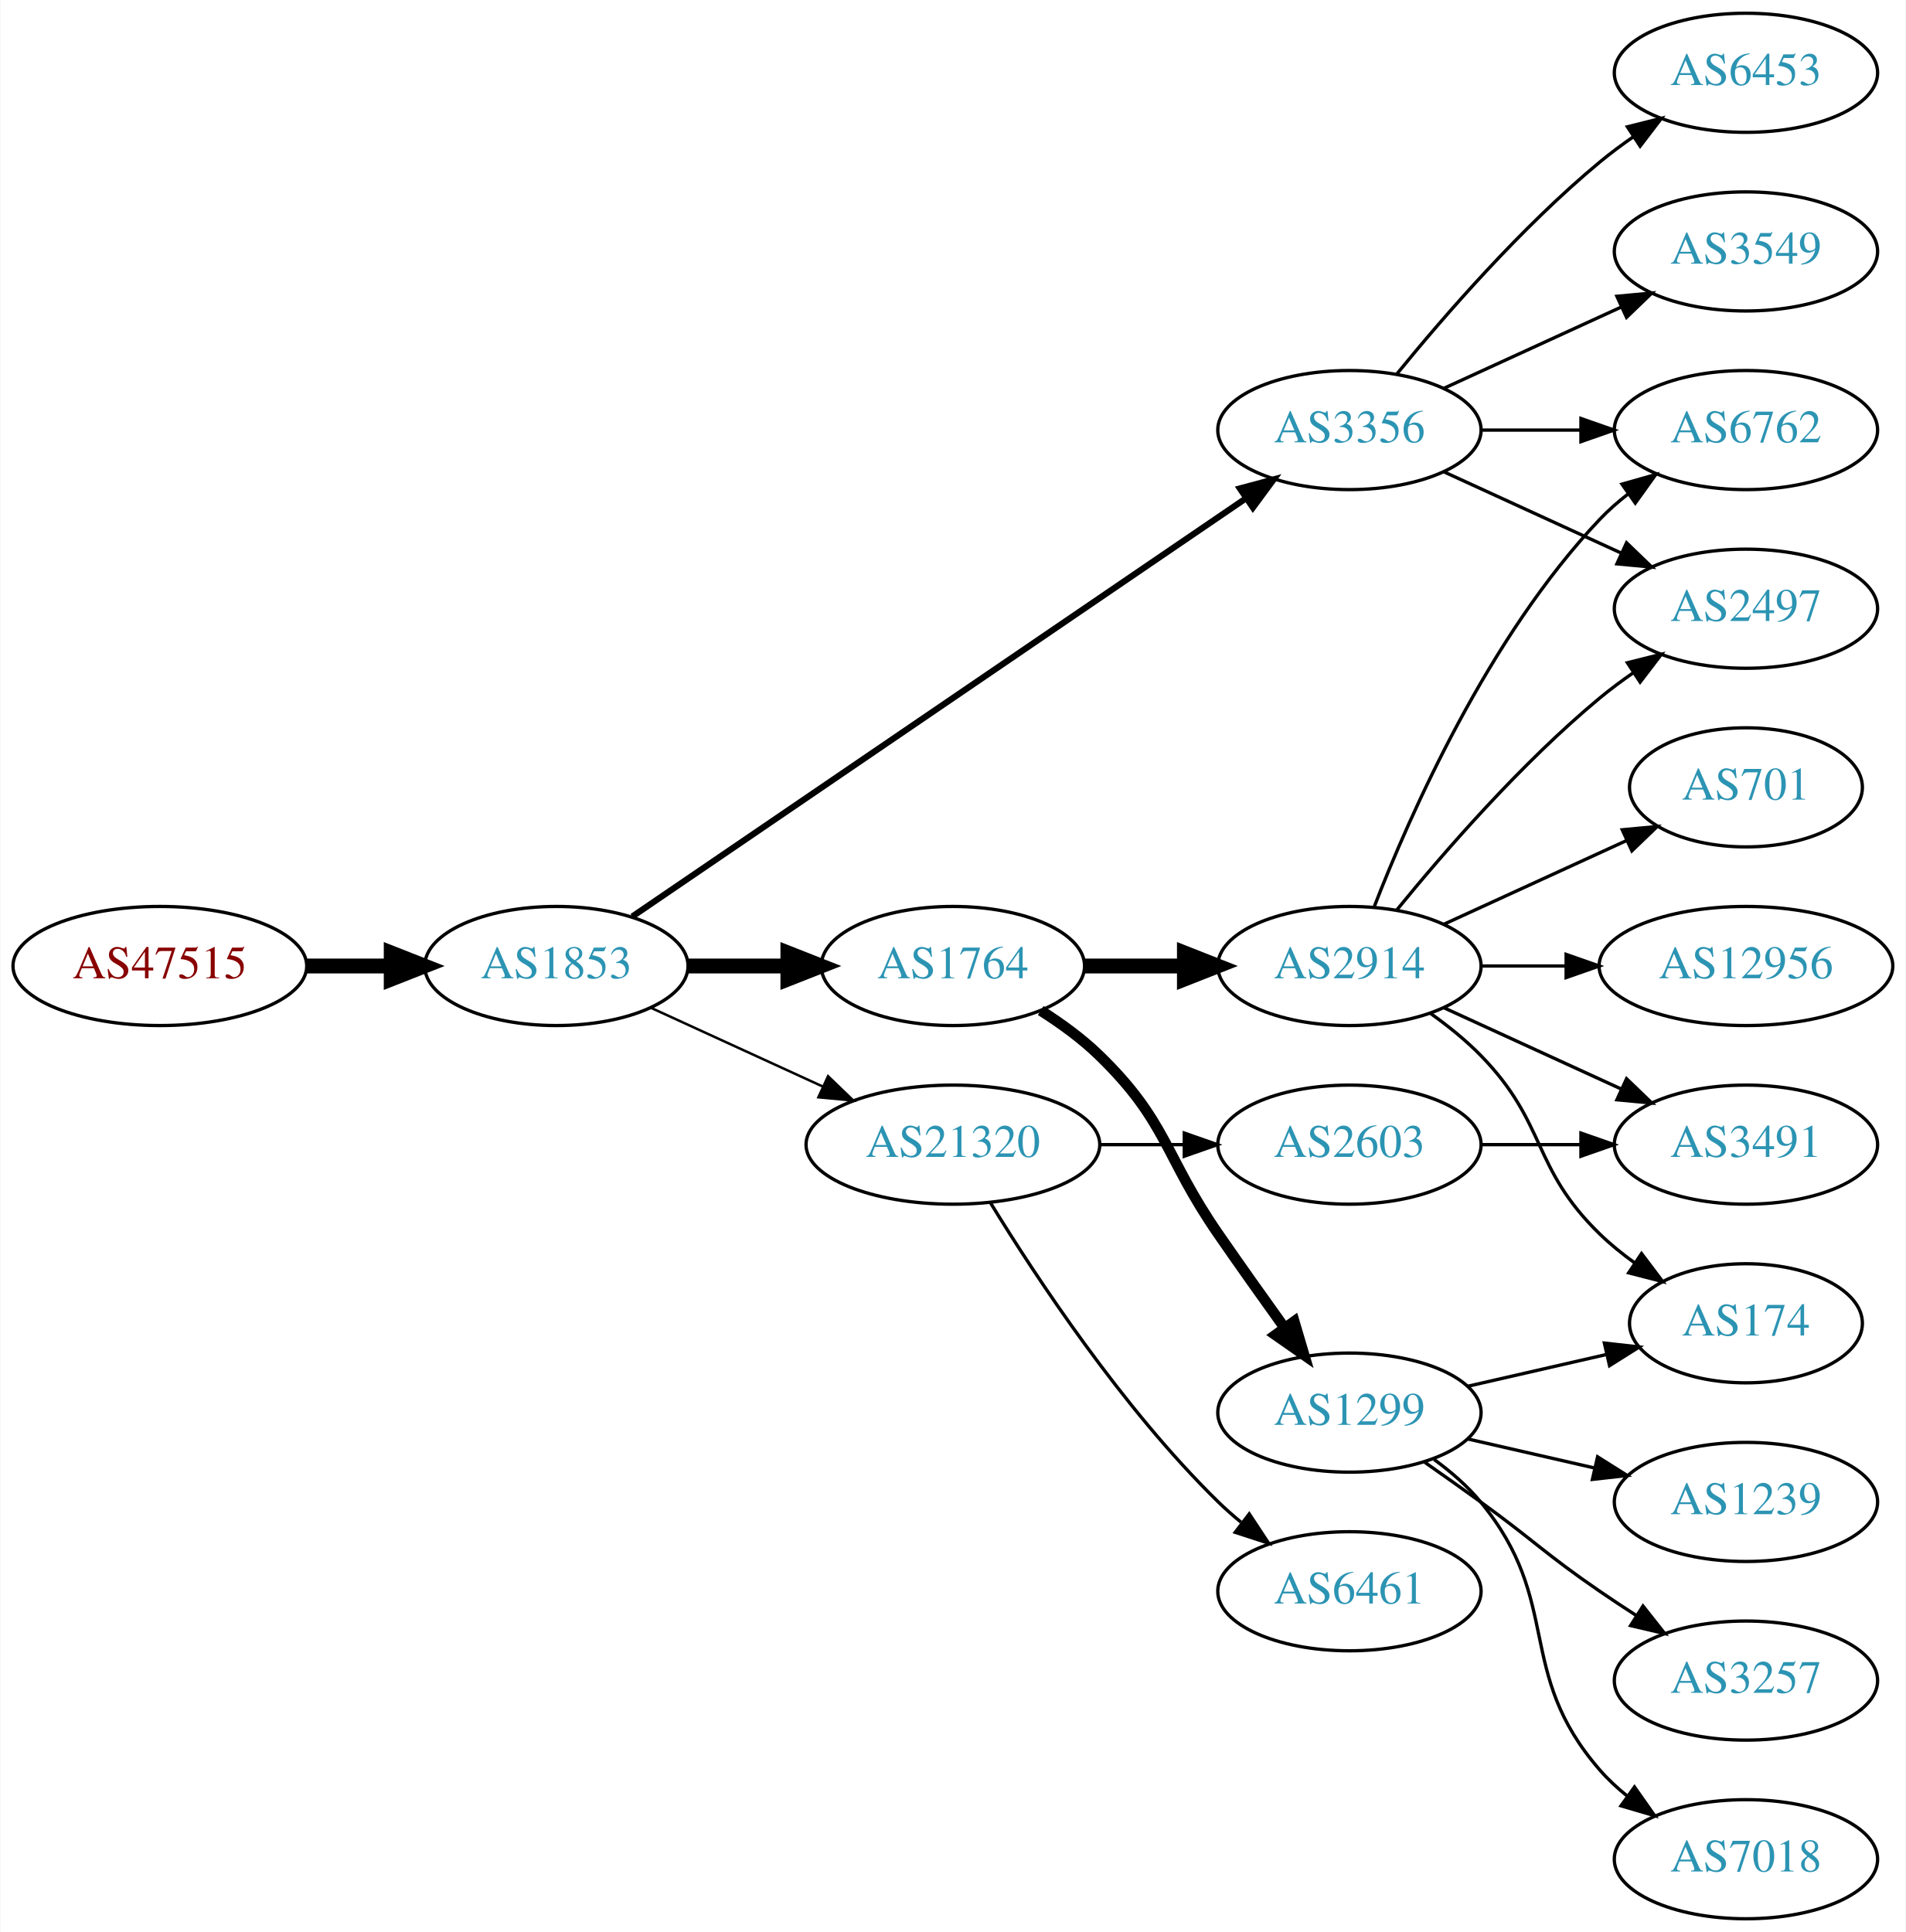
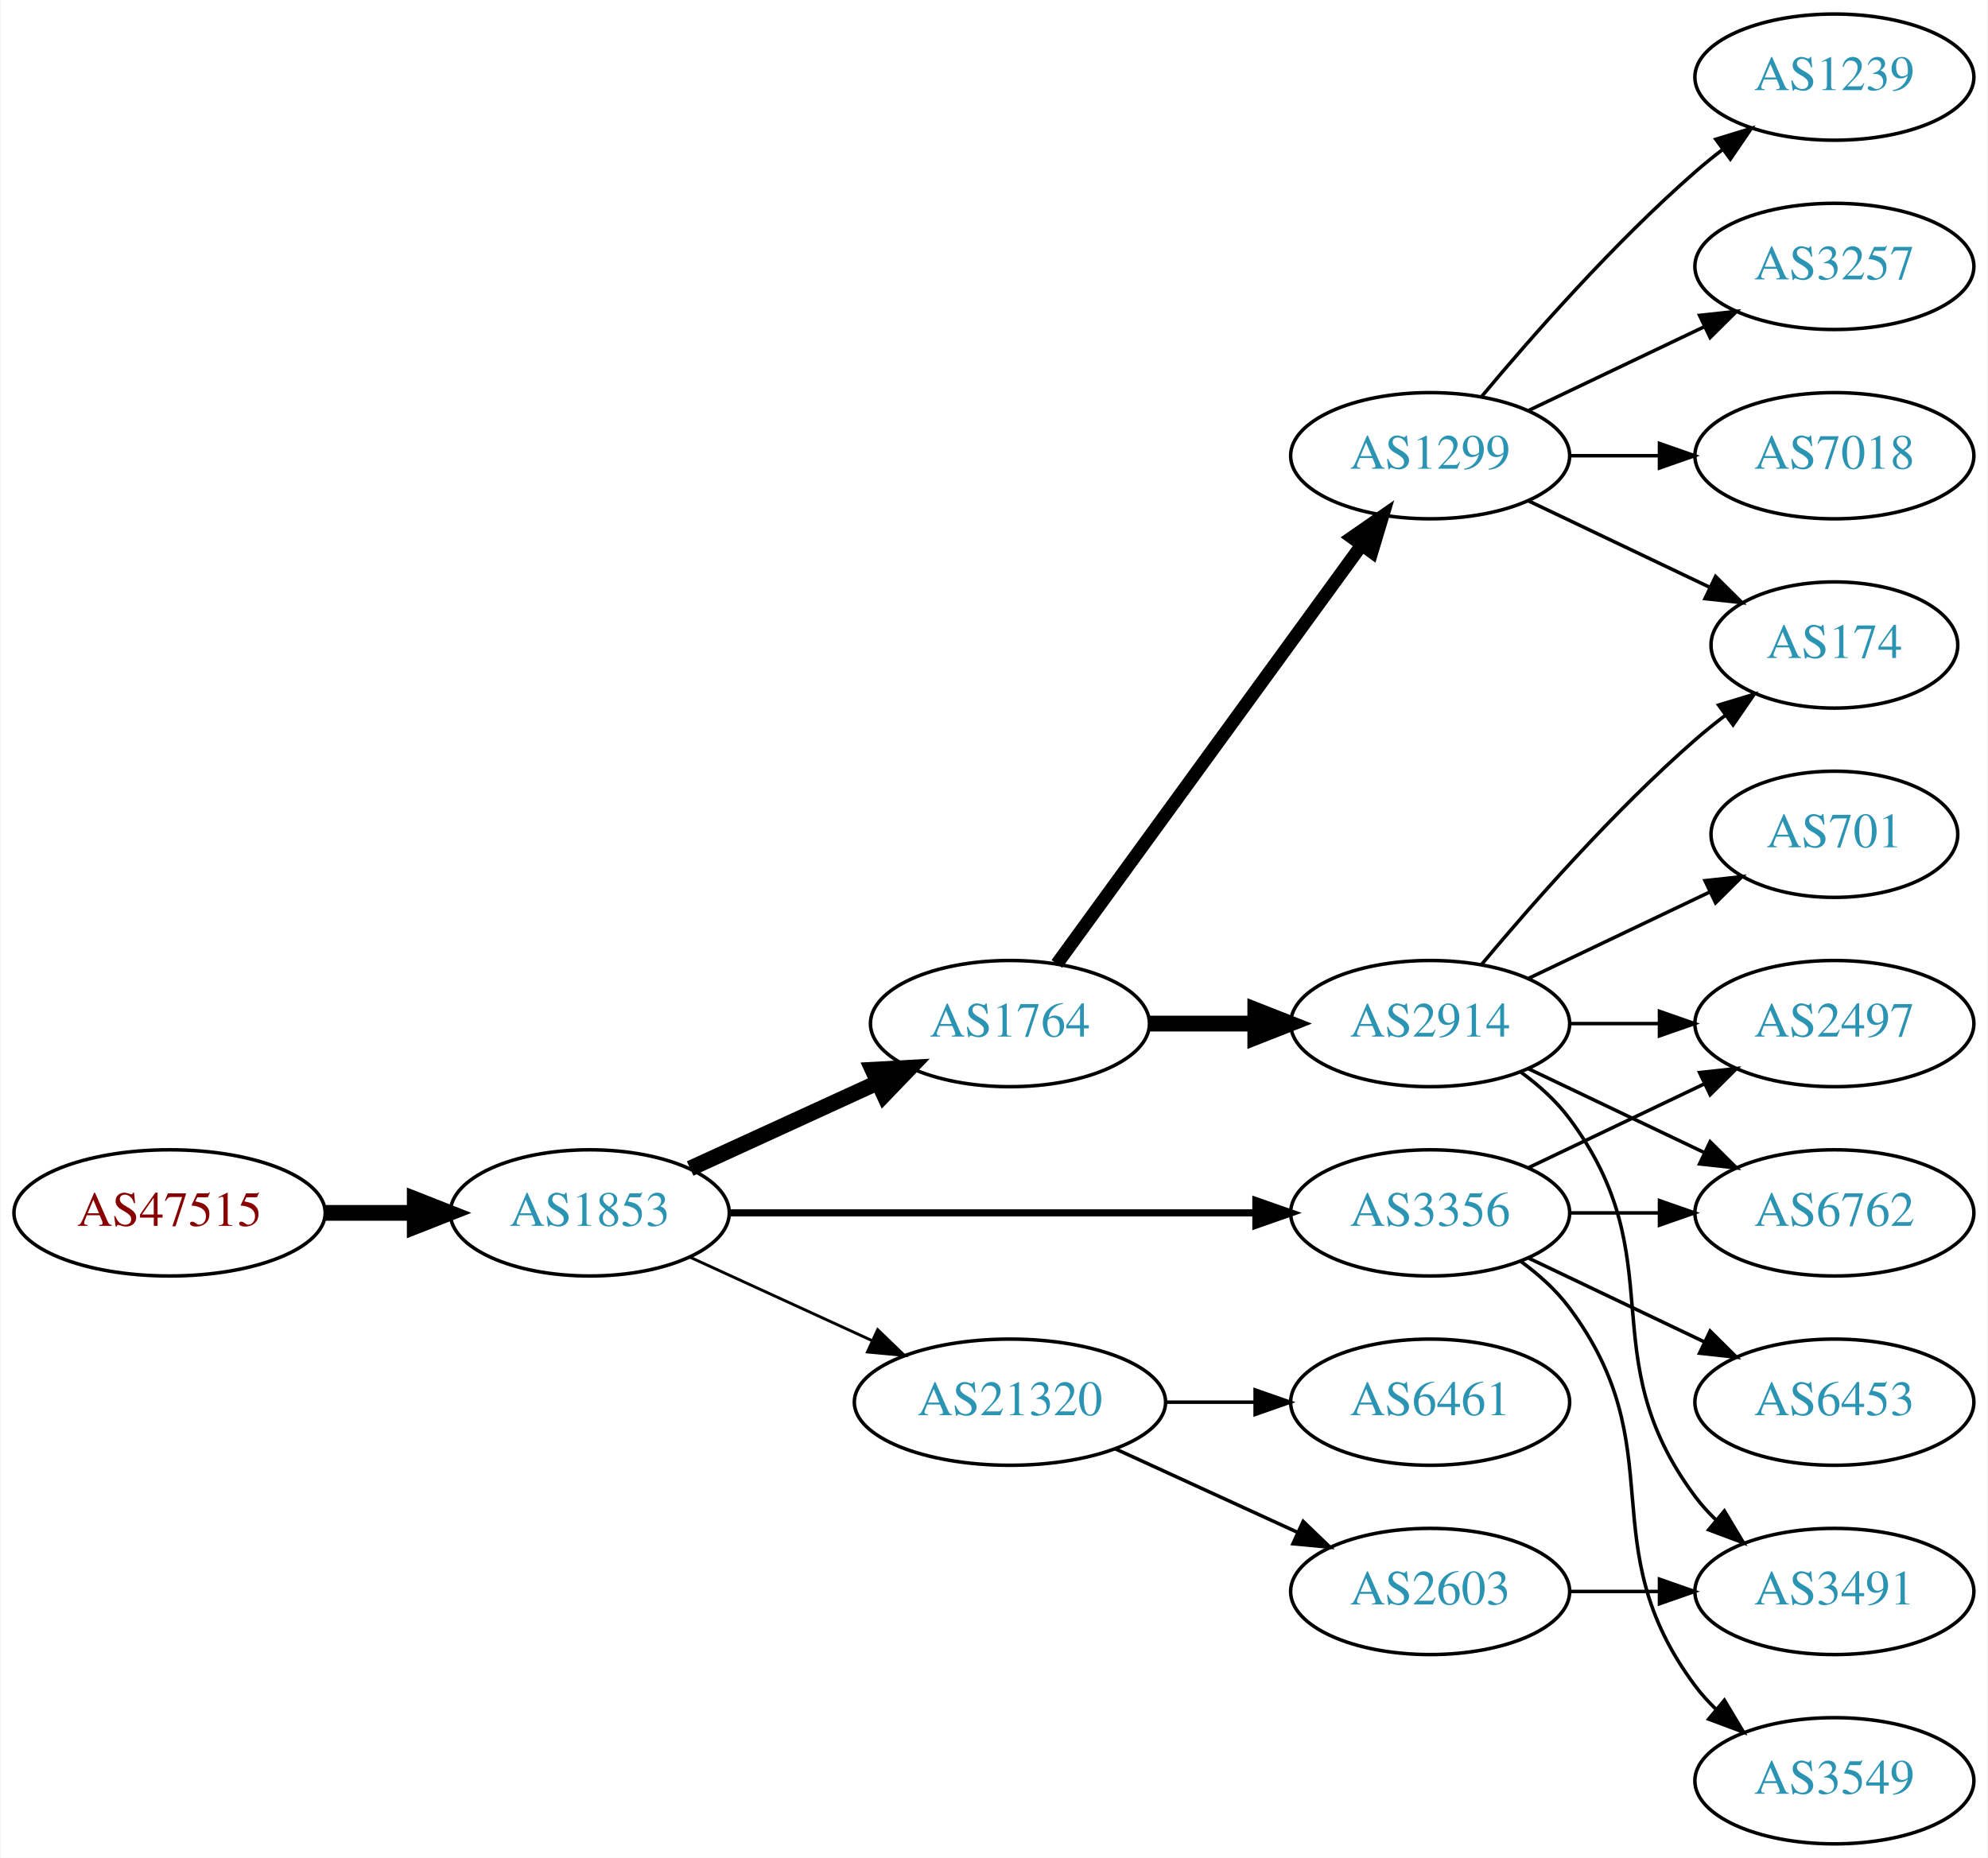
- <svg xmlns="http://www.w3.org/2000/svg" xmlns:xlink="http://www.w3.org/1999/xlink" width="576pt" height="584pt" viewBox="0.00 0.00 575.76 584.00">
-   <g id="graph0" class="graph" transform="scale(1 1) rotate(0) translate(4 580)">
-     <polygon fill="white" stroke="none" points="-4,4 -4,-580 571.762,-580 571.762,4 -4,4" />
+ <svg xmlns="http://www.w3.org/2000/svg" xmlns:xlink="http://www.w3.org/1999/xlink" width="567pt" height="530pt" viewBox="0.00 0.00 566.66 530.00">
+   <g id="graph0" class="graph" transform="scale(1 1) rotate(0) translate(4 526)">
+     <polygon fill="white" stroke="none" points="-4,4 -4,-526 562.663,-526 562.663,4 -4,4" />
    <g id="node1" class="node">
      <g id="a_node1">
        <a xlink:href="/asn/47515" xlink:title="AS47515 ~ BMI-GOVIX [AT]">
-           <ellipse fill="#ffffff" stroke="black" cx="44.196" cy="-288" rx="44.393" ry="18" />
-           <text text-anchor="middle" x="44.196" y="-284.3" font-family="Times,serif" font-size="14.00" fill="#880000">AS47515</text>
+           <ellipse fill="#ffffff" stroke="black" cx="44.196" cy="-180" rx="44.393" ry="18" />
+           <text text-anchor="middle" x="44.196" y="-176.3" font-family="Times,serif" font-size="14.00" fill="#880000">AS47515</text>
        </a>
      </g>
    </g>
    <g id="node2" class="node">
      <g id="a_node2">
        <a xlink:href="/asn/1853" xlink:title="AS1853 ~ ACOnet Backbone [AT]">
-           <ellipse fill="#ffffff" stroke="black" cx="164.039" cy="-288" rx="39.794" ry="18" />
-           <text text-anchor="middle" x="164.039" y="-284.3" font-family="Times,serif" font-size="14.00" fill="#2c94b3">AS1853</text>
+           <ellipse fill="#ffffff" stroke="black" cx="164.039" cy="-180" rx="39.794" ry="18" />
+           <text text-anchor="middle" x="164.039" y="-176.3" font-family="Times,serif" font-size="14.00" fill="#2c94b3">AS1853</text>
        </a>
      </g>
    </g>
    <g id="edge1" class="edge">
-       <path fill="none" stroke="black" stroke-width="4.5" d="M88.407,-288C96.72,-288 105.482,-288 113.965,-288" />
-       <polygon fill="black" stroke="black" stroke-width="4.5" points="114.123,-291.938 124.123,-288 114.123,-284.063 114.123,-291.938" />
+       <path fill="none" stroke="black" stroke-width="4.5" d="M88.407,-180C96.72,-180 105.482,-180 113.965,-180" />
+       <polygon fill="black" stroke="black" stroke-width="4.5" points="114.123,-183.938 124.123,-180 114.123,-176.063 114.123,-183.938" />
    </g>
    <g id="node3" class="node">
      <g id="a_node3">
-         <a xlink:href="/asn/3356" xlink:title="AS3356 ~ Level 3 Parent, LLC [US]">
-           <ellipse fill="#ffffff" stroke="black" cx="403.724" cy="-450" rx="39.794" ry="18" />
-           <text text-anchor="middle" x="403.724" y="-446.3" font-family="Times,serif" font-size="14.00" fill="#2c94b3">AS3356</text>
+         <a xlink:href="/asn/1764" xlink:title="AS1764 ~ NEXTLAYER-AS [AT]">
+           <ellipse fill="#ffffff" stroke="black" cx="283.881" cy="-234" rx="39.794" ry="18" />
+           <text text-anchor="middle" x="283.881" y="-230.3" font-family="Times,serif" font-size="14.00" fill="#2c94b3">AS1764</text>
        </a>
      </g>
    </g>
    <g id="edge2" class="edge">
-       <path fill="none" stroke="black" stroke-width="1.875" d="M186.973,-302.95C229.6,-332.004 323.695,-396.136 372.315,-429.274" />
-       <polygon fill="black" stroke="black" stroke-width="1.875" points="370.608,-432.346 380.842,-435.086 374.55,-426.562 370.608,-432.346" />
+       <path fill="none" stroke="black" stroke-width="4.5" d="M192.667,-192.661C208.624,-199.973 228.895,-209.261 246.178,-217.181" />
+       <polygon fill="black" stroke="black" stroke-width="4.5" points="244.694,-220.832 255.425,-221.419 247.975,-213.673 244.694,-220.832" />
    </g>
    <g id="node4" class="node">
      <g id="a_node4">
-         <a xlink:href="/asn/1764" xlink:title="AS1764 ~ NEXTLAYER-AS [AT]">
-           <ellipse fill="#ffffff" stroke="black" cx="283.881" cy="-288" rx="39.794" ry="18" />
-           <text text-anchor="middle" x="283.881" y="-284.3" font-family="Times,serif" font-size="14.00" fill="#2c94b3">AS1764</text>
+         <a xlink:href="/asn/3356" xlink:title="AS3356 ~ Level 3 Parent, LLC [US]">
+           <ellipse fill="#ffffff" stroke="black" cx="403.724" cy="-180" rx="39.794" ry="18" />
+           <text text-anchor="middle" x="403.724" y="-176.3" font-family="Times,serif" font-size="14.00" fill="#2c94b3">AS3356</text>
        </a>
      </g>
    </g>
    <g id="edge3" class="edge">
-       <path fill="none" stroke="black" stroke-width="4.5" d="M203.951,-288C213.505,-288 223.854,-288 233.817,-288" />
-       <polygon fill="black" stroke="black" stroke-width="4.5" points="234.009,-291.938 244.009,-288 234.009,-284.063 234.009,-291.938" />
+       <path fill="none" stroke="black" stroke-width="2.045" d="M203.756,-180C244.674,-180 309.314,-180 353.749,-180" />
+       <polygon fill="black" stroke="black" stroke-width="2.045" points="354.023,-183.5 364.023,-180 354.023,-176.5 354.023,-183.5" />
    </g>
    <g id="node5" class="node">
      <g id="a_node5">
        <a xlink:href="/asn/21320" xlink:title="AS21320 ~ GEANT Vereniging [EU]">
-           <ellipse fill="#ffffff" stroke="black" cx="283.881" cy="-234" rx="44.393" ry="18" />
-           <text text-anchor="middle" x="283.881" y="-230.3" font-family="Times,serif" font-size="14.00" fill="#2c94b3">AS21320</text>
+           <ellipse fill="#ffffff" stroke="black" cx="283.881" cy="-126" rx="44.393" ry="18" />
+           <text text-anchor="middle" x="283.881" y="-122.3" font-family="Times,serif" font-size="14.00" fill="#2c94b3">AS21320</text>
        </a>
      </g>
    </g>
    <g id="edge4" class="edge">
-       <path fill="none" stroke="black" stroke-width="0.75" d="M192.667,-275.339C208.165,-268.238 227.732,-259.272 244.678,-251.506" />
-       <polygon fill="black" stroke="black" stroke-width="0.75" points="246.148,-254.683 253.781,-247.335 243.232,-248.319 246.148,-254.683" />
+       <path fill="none" stroke="black" stroke-width="0.818" d="M192.667,-167.339C208.165,-160.238 227.732,-151.272 244.678,-143.506" />
+       <polygon fill="black" stroke="black" stroke-width="0.818" points="246.148,-146.683 253.781,-139.335 243.232,-140.319 246.148,-146.683" />
    </g>
    <g id="node6" class="node">
      <g id="a_node6">
-         <a xlink:href="/asn/6453" xlink:title="AS6453 ~ TATA COMMUNICATIONS (AMERICA) INC [US]">
-           <ellipse fill="#ffffff" stroke="black" cx="523.566" cy="-558" rx="39.794" ry="18" />
-           <text text-anchor="middle" x="523.566" y="-554.3" font-family="Times,serif" font-size="14.00" fill="#2c94b3">AS6453</text>
+         <a xlink:href="/asn/2914" xlink:title="AS2914 ~ NTT America, Inc. [US]">
+           <ellipse fill="#ffffff" stroke="black" cx="403.724" cy="-234" rx="39.794" ry="18" />
+           <text text-anchor="middle" x="403.724" y="-230.3" font-family="Times,serif" font-size="14.00" fill="#2c94b3">AS2914</text>
        </a>
      </g>
    </g>
    <g id="edge5" class="edge">
-       <path fill="none" stroke="black" d="M418.143,-467.065C432.257,-484.375 455.672,-511.345 479.37,-531 482.587,-533.668 486.087,-536.27 489.658,-538.741" />
-       <polygon fill="black" stroke="black" points="487.735,-541.666 498.014,-544.236 491.581,-535.817 487.735,-541.666" />
+       <path fill="none" stroke="black" stroke-width="4.5" d="M323.794,-234C333.347,-234 343.697,-234 353.659,-234" />
+       <polygon fill="black" stroke="black" stroke-width="4.5" points="353.852,-237.938 363.852,-234 353.852,-230.063 353.852,-237.938" />
    </g>
    <g id="node7" class="node">
      <g id="a_node7">
+         <a xlink:href="/asn/1299" xlink:title="AS1299 ~ Telia Carrier [EU]">
+           <ellipse fill="#ffffff" stroke="black" cx="403.724" cy="-396" rx="39.794" ry="18" />
+           <text text-anchor="middle" x="403.724" y="-392.3" font-family="Times,serif" font-size="14.00" fill="#2c94b3">AS1299</text>
+         </a>
+       </g>
+     </g>
+     <g id="edge6" class="edge">
+       <path fill="none" stroke="black" stroke-width="3.75" d="M297.27,-251.031C317.991,-279.517 359.795,-336.985 384.083,-370.374" />
+       <polygon fill="black" stroke="black" stroke-width="3.75" points="381.434,-372.682 390.147,-378.71 387.094,-368.564 381.434,-372.682" />
+     </g>
+     <g id="node13" class="node">
+       <g id="a_node13">
+         <a xlink:href="/asn/2497" xlink:title="AS2497 ~ Internet Initiative Japan Inc. [JP]">
+           <ellipse fill="#ffffff" stroke="black" cx="519.017" cy="-234" rx="39.794" ry="18" />
+           <text text-anchor="middle" x="519.017" y="-230.3" font-family="Times,serif" font-size="14.00" fill="#2c94b3">AS2497</text>
+         </a>
+       </g>
+     </g>
+     <g id="edge16" class="edge">
+       <path fill="none" stroke="black" d="M431.86,-192.934C446.854,-200.081 465.675,-209.052 481.898,-216.785" />
+       <polygon fill="black" stroke="black" points="480.569,-220.028 491.102,-221.171 483.581,-213.709 480.569,-220.028" />
+     </g>
+     <g id="node14" class="node">
+       <g id="a_node14">
+         <a xlink:href="/asn/6762" xlink:title="AS6762 ~ TELECOM ITALIA SPARKLE S.p.A. [IT]">
+           <ellipse fill="#ffffff" stroke="black" cx="519.017" cy="-180" rx="39.794" ry="18" />
+           <text text-anchor="middle" x="519.017" y="-176.3" font-family="Times,serif" font-size="14.00" fill="#2c94b3">AS6762</text>
+         </a>
+       </g>
+     </g>
+     <g id="edge19" class="edge">
+       <path fill="none" stroke="black" d="M443.396,-180C451.599,-180 460.363,-180 468.895,-180" />
+       <polygon fill="black" stroke="black" points="469.134,-183.5 479.134,-180 469.134,-176.5 469.134,-183.5" />
+     </g>
+     <g id="node16" class="node">
+       <g id="a_node16">
        <a xlink:href="/asn/3549" xlink:title="AS3549 ~ Level 3 Parent, LLC [US]">
-           <ellipse fill="#ffffff" stroke="black" cx="523.566" cy="-504" rx="39.794" ry="18" />
-           <text text-anchor="middle" x="523.566" y="-500.3" font-family="Times,serif" font-size="14.00" fill="#2c94b3">AS3549</text>
-         </a>
-       </g>
-     </g>
-     <g id="edge6" class="edge">
-       <path fill="none" stroke="black" d="M432.353,-462.661C448.31,-469.973 468.58,-479.261 485.863,-487.181" />
-       <polygon fill="black" stroke="black" points="484.562,-490.435 495.111,-491.419 487.478,-484.071 484.562,-490.435" />
+           <ellipse fill="#ffffff" stroke="black" cx="519.017" cy="-18" rx="39.794" ry="18" />
+           <text text-anchor="middle" x="519.017" y="-14.3" font-family="Times,serif" font-size="14.00" fill="#2c94b3">AS3549</text>
+         </a>
+       </g>
+     </g>
+     <g id="edge17" class="edge">
+       <path fill="none" stroke="black" d="M429.655,-166.118C434.731,-162.389 439.649,-157.984 443.37,-153 473.642,-112.458 449.099,-85.542 479.37,-45 481.115,-42.664 483.122,-40.455 485.285,-38.383" />
+       <polygon fill="black" stroke="black" points="487.645,-40.973 493.086,-31.882 483.163,-35.595 487.645,-40.973" />
+     </g>
+     <g id="node17" class="node">
+       <g id="a_node17">
+         <a xlink:href="/asn/6453" xlink:title="AS6453 ~ TATA COMMUNICATIONS (AMERICA) INC [US]">
+           <ellipse fill="#ffffff" stroke="black" cx="519.017" cy="-126" rx="39.794" ry="18" />
+           <text text-anchor="middle" x="519.017" y="-122.3" font-family="Times,serif" font-size="14.00" fill="#2c94b3">AS6453</text>
+         </a>
+       </g>
+     </g>
+     <g id="edge18" class="edge">
+       <path fill="none" stroke="black" d="M431.86,-167.066C446.854,-159.919 465.675,-150.948 481.898,-143.215" />
+       <polygon fill="black" stroke="black" points="483.581,-146.291 491.102,-138.829 480.569,-139.972 483.581,-146.291" />
+     </g>
+     <g id="node18" class="node">
+       <g id="a_node18">
+         <a xlink:href="/asn/6461" xlink:title="AS6461 ~ Zayo Bandwidth [US]">
+           <ellipse fill="#ffffff" stroke="black" cx="403.724" cy="-126" rx="39.794" ry="18" />
+           <text text-anchor="middle" x="403.724" y="-122.3" font-family="Times,serif" font-size="14.00" fill="#2c94b3">AS6461</text>
+         </a>
+       </g>
+     </g>
+     <g id="edge20" class="edge">
+       <path fill="none" stroke="black" d="M328.092,-126C336.405,-126 345.168,-126 353.65,-126" />
+       <polygon fill="black" stroke="black" points="353.809,-129.5 363.809,-126 353.809,-122.5 353.809,-129.5" />
+     </g>
+     <g id="node19" class="node">
+       <g id="a_node19">
+         <a xlink:href="/asn/2603" xlink:title="AS2603 ~ NORDUnet [NO]">
+           <ellipse fill="#ffffff" stroke="black" cx="403.724" cy="-72" rx="39.794" ry="18" />
+           <text text-anchor="middle" x="403.724" y="-68.3" font-family="Times,serif" font-size="14.00" fill="#2c94b3">AS2603</text>
+         </a>
+       </g>
+     </g>
+     <g id="edge21" class="edge">
+       <path fill="none" stroke="black" d="M314.011,-112.652C329.622,-105.498 349.02,-96.609 365.692,-88.969" />
+       <polygon fill="black" stroke="black" points="367.511,-91.986 375.144,-84.638 364.595,-85.622 367.511,-91.986" />
    </g>
    <g id="node8" class="node">
      <g id="a_node8">
-         <a xlink:href="/asn/2497" xlink:title="AS2497 ~ Internet Initiative Japan Inc. [JP]">
-           <ellipse fill="#ffffff" stroke="black" cx="523.566" cy="-396" rx="39.794" ry="18" />
-           <text text-anchor="middle" x="523.566" y="-392.3" font-family="Times,serif" font-size="14.00" fill="#2c94b3">AS2497</text>
-         </a>
-       </g>
+         <a xlink:href="/asn/174" xlink:title="AS174 ~ Cogent Communications [US]">
+           <ellipse fill="#ffffff" stroke="black" cx="519.017" cy="-342" rx="35.194" ry="18" />
+           <text text-anchor="middle" x="519.017" y="-338.3" font-family="Times,serif" font-size="14.00" fill="#2c94b3">AS174</text>
+         </a>
+       </g>
+     </g>
+     <g id="edge11" class="edge">
+       <path fill="none" stroke="black" d="M418.354,-250.817C432.636,-267.929 456.183,-294.745 479.37,-315 482.04,-317.332 484.913,-319.648 487.843,-321.886" />
+       <polygon fill="black" stroke="black" points="485.994,-324.87 496.134,-327.939 490.121,-319.216 485.994,-324.87" />
+     </g>
+     <g id="node12" class="node">
+       <g id="a_node12">
+         <a xlink:href="/asn/701" xlink:title="AS701 ~ UUNET [US]">
+           <ellipse fill="#ffffff" stroke="black" cx="519.017" cy="-288" rx="35.194" ry="18" />
+           <text text-anchor="middle" x="519.017" y="-284.3" font-family="Times,serif" font-size="14.00" fill="#2c94b3">AS701</text>
+         </a>
+       </g>
+     </g>
+     <g id="edge12" class="edge">
+       <path fill="none" stroke="black" d="M431.86,-246.934C447.292,-254.29 466.778,-263.577 483.313,-271.459" />
+       <polygon fill="black" stroke="black" points="482.121,-274.768 492.654,-275.911 485.133,-268.449 482.121,-274.768" />
+     </g>
+     <g id="edge13" class="edge">
+       <path fill="none" stroke="black" d="M443.396,-234C451.599,-234 460.363,-234 468.895,-234" />
+       <polygon fill="black" stroke="black" points="469.134,-237.5 479.134,-234 469.134,-230.5 469.134,-237.5" />
+     </g>
+     <g id="edge14" class="edge">
+       <path fill="none" stroke="black" d="M431.86,-221.066C446.854,-213.919 465.675,-204.948 481.898,-197.215" />
+       <polygon fill="black" stroke="black" points="483.581,-200.291 491.102,-192.829 480.569,-193.972 483.581,-200.291" />
+     </g>
+     <g id="node15" class="node">
+       <g id="a_node15">
+         <a xlink:href="/asn/3491" xlink:title="AS3491 ~ PCCW Global, Inc. [US]">
+           <ellipse fill="#ffffff" stroke="black" cx="519.017" cy="-72" rx="39.794" ry="18" />
+           <text text-anchor="middle" x="519.017" y="-68.3" font-family="Times,serif" font-size="14.00" fill="#2c94b3">AS3491</text>
+         </a>
+       </g>
+     </g>
+     <g id="edge15" class="edge">
+       <path fill="none" stroke="black" d="M429.655,-220.118C434.731,-216.389 439.649,-211.984 443.37,-207 473.642,-166.458 449.099,-139.542 479.37,-99 481.115,-96.664 483.122,-94.455 485.285,-92.383" />
+       <polygon fill="black" stroke="black" points="487.645,-94.973 493.086,-85.882 483.163,-89.595 487.645,-94.973" />
    </g>
    <g id="edge7" class="edge">
-       <path fill="none" stroke="black" d="M432.353,-437.339C448.31,-430.027 468.58,-420.739 485.863,-412.819" />
-       <polygon fill="black" stroke="black" points="487.478,-415.929 495.111,-408.581 484.562,-409.565 487.478,-415.929" />
+       <path fill="none" stroke="black" d="M431.86,-383.066C447.292,-375.71 466.778,-366.423 483.313,-358.541" />
+       <polygon fill="black" stroke="black" points="485.133,-361.551 492.654,-354.089 482.121,-355.232 485.133,-361.551" />
    </g>
    <g id="node9" class="node">
      <g id="a_node9">
-         <a xlink:href="/asn/6762" xlink:title="AS6762 ~ TELECOM ITALIA SPARKLE S.p.A. [IT]">
-           <ellipse fill="#ffffff" stroke="black" cx="523.566" cy="-450" rx="39.794" ry="18" />
-           <text text-anchor="middle" x="523.566" y="-446.3" font-family="Times,serif" font-size="14.00" fill="#2c94b3">AS6762</text>
+         <a xlink:href="/asn/1239" xlink:title="AS1239 ~ Sprint [US]">
+           <ellipse fill="#ffffff" stroke="black" cx="519.017" cy="-504" rx="39.794" ry="18" />
+           <text text-anchor="middle" x="519.017" y="-500.3" font-family="Times,serif" font-size="14.00" fill="#2c94b3">AS1239</text>
        </a>
      </g>
    </g>
    <g id="edge8" class="edge">
-       <path fill="none" stroke="black" d="M443.636,-450C453.19,-450 463.539,-450 473.502,-450" />
-       <polygon fill="black" stroke="black" points="473.695,-453.5 483.695,-450 473.694,-446.5 473.695,-453.5" />
+       <path fill="none" stroke="black" d="M418.354,-412.817C432.636,-429.929 456.183,-456.745 479.37,-477 481.836,-479.154 484.475,-481.294 487.172,-483.372" />
+       <polygon fill="black" stroke="black" points="485.197,-486.264 495.326,-489.37 489.345,-480.625 485.197,-486.264" />
    </g>
    <g id="node10" class="node">
      <g id="a_node10">
-         <a xlink:href="/asn/2914" xlink:title="AS2914 ~ NTT America, Inc. [US]">
-           <ellipse fill="#ffffff" stroke="black" cx="403.724" cy="-288" rx="39.794" ry="18" />
-           <text text-anchor="middle" x="403.724" y="-284.3" font-family="Times,serif" font-size="14.00" fill="#2c94b3">AS2914</text>
+         <a xlink:href="/asn/3257" xlink:title="AS3257 ~ GTT [DE]">
+           <ellipse fill="#ffffff" stroke="black" cx="519.017" cy="-450" rx="39.794" ry="18" />
+           <text text-anchor="middle" x="519.017" y="-446.3" font-family="Times,serif" font-size="14.00" fill="#2c94b3">AS3257</text>
        </a>
      </g>
    </g>
    <g id="edge9" class="edge">
-       <path fill="none" stroke="black" stroke-width="4.5" d="M323.794,-288C333.347,-288 343.697,-288 353.659,-288" />
-       <polygon fill="black" stroke="black" stroke-width="4.5" points="353.852,-291.938 363.852,-288 353.852,-284.063 353.852,-291.938" />
+       <path fill="none" stroke="black" d="M431.86,-408.934C446.854,-416.081 465.675,-425.052 481.898,-432.785" />
+       <polygon fill="black" stroke="black" points="480.569,-436.028 491.102,-437.171 483.581,-429.709 480.569,-436.028" />
    </g>
    <g id="node11" class="node">
      <g id="a_node11">
-         <a xlink:href="/asn/1299" xlink:title="AS1299 ~ Telia Carrier [EU]">
-           <ellipse fill="#ffffff" stroke="black" cx="403.724" cy="-153" rx="39.794" ry="18" />
-           <text text-anchor="middle" x="403.724" y="-149.3" font-family="Times,serif" font-size="14.00" fill="#2c94b3">AS1299</text>
+         <a xlink:href="/asn/7018" xlink:title="AS7018 ~ AT&amp;T Services, Inc. [US]">
+           <ellipse fill="#ffffff" stroke="black" cx="519.017" cy="-396" rx="39.794" ry="18" />
+           <text text-anchor="middle" x="519.017" y="-392.3" font-family="Times,serif" font-size="14.00" fill="#2c94b3">AS7018</text>
        </a>
      </g>
    </g>
    <g id="edge10" class="edge">
-       <path fill="none" stroke="black" stroke-width="3.214" d="M310.41,-274.538C316.573,-270.638 322.875,-266.052 328.077,-261 348.771,-240.906 347.681,-230.731 364.077,-207 370.533,-197.656 377.743,-187.506 384.171,-178.555" />
-       <polygon fill="black" stroke="black" stroke-width="3.214" points="387.037,-180.565 390.045,-170.406 381.358,-176.472 387.037,-180.565" />
-     </g>
-     <g id="node12" class="node">
-       <g id="a_node12">
-         <a xlink:href="/asn/2603" xlink:title="AS2603 ~ NORDUnet [NO]">
-           <ellipse fill="#ffffff" stroke="black" cx="403.724" cy="-234" rx="39.794" ry="18" />
-           <text text-anchor="middle" x="403.724" y="-230.3" font-family="Times,serif" font-size="14.00" fill="#2c94b3">AS2603</text>
-         </a>
-       </g>
-     </g>
-     <g id="edge11" class="edge">
-       <path fill="none" stroke="black" d="M328.092,-234C336.405,-234 345.168,-234 353.65,-234" />
-       <polygon fill="black" stroke="black" points="353.809,-237.5 363.809,-234 353.809,-230.5 353.809,-237.5" />
-     </g>
-     <g id="node13" class="node">
-       <g id="a_node13">
-         <a xlink:href="/asn/6461" xlink:title="AS6461 ~ Zayo Bandwidth [US]">
-           <ellipse fill="#ffffff" stroke="black" cx="403.724" cy="-99" rx="39.794" ry="18" />
-           <text text-anchor="middle" x="403.724" y="-95.3" font-family="Times,serif" font-size="14.00" fill="#2c94b3">AS6461</text>
-         </a>
-       </g>
-     </g>
-     <g id="edge12" class="edge">
-       <path fill="none" stroke="black" d="M295.147,-216.56C308.955,-194.009 335.144,-154.278 364.077,-126 366.217,-123.908 368.535,-121.863 370.934,-119.894" />
-       <polygon fill="black" stroke="black" points="373.445,-122.382 379.276,-113.536 369.201,-116.815 373.445,-122.382" />
-     </g>
-     <g id="edge15" class="edge">
-       <path fill="none" stroke="black" d="M418.143,-305.065C432.257,-322.375 455.672,-349.345 479.37,-369 482.587,-371.668 486.087,-374.27 489.658,-376.741" />
-       <polygon fill="black" stroke="black" points="487.735,-379.666 498.014,-382.236 491.581,-373.817 487.735,-379.666" />
-     </g>
-     <g id="edge16" class="edge">
-       <path fill="none" stroke="black" d="M411.247,-305.994C421.997,-333.728 445.655,-387.429 479.37,-423 481.956,-425.728 484.874,-428.294 487.942,-430.677" />
-       <polygon fill="black" stroke="black" points="486.096,-433.658 496.29,-436.543 490.12,-427.93 486.096,-433.658" />
-     </g>
-     <g id="node14" class="node">
-       <g id="a_node14">
-         <a xlink:href="/asn/3491" xlink:title="AS3491 ~ PCCW Global, Inc. [US]">
-           <ellipse fill="#ffffff" stroke="black" cx="523.566" cy="-234" rx="39.794" ry="18" />
-           <text text-anchor="middle" x="523.566" y="-230.3" font-family="Times,serif" font-size="14.00" fill="#2c94b3">AS3491</text>
-         </a>
-       </g>
-     </g>
-     <g id="edge19" class="edge">
-       <path fill="none" stroke="black" d="M432.353,-275.339C448.31,-268.027 468.58,-258.739 485.863,-250.819" />
-       <polygon fill="black" stroke="black" points="487.478,-253.929 495.111,-246.581 484.562,-247.565 487.478,-253.929" />
-     </g>
-     <g id="node15" class="node">
-       <g id="a_node15">
-         <a xlink:href="/asn/701" xlink:title="AS701 ~ UUNET [US]">
-           <ellipse fill="#ffffff" stroke="black" cx="523.566" cy="-342" rx="35.194" ry="18" />
-           <text text-anchor="middle" x="523.566" y="-338.3" font-family="Times,serif" font-size="14.00" fill="#2c94b3">AS701</text>
-         </a>
-       </g>
-     </g>
-     <g id="edge14" class="edge">
-       <path fill="none" stroke="black" d="M432.353,-300.661C448.769,-308.183 469.75,-317.798 487.347,-325.861" />
-       <polygon fill="black" stroke="black" points="486.176,-329.174 496.725,-330.158 489.092,-322.811 486.176,-329.174" />
-     </g>
-     <g id="node16" class="node">
-       <g id="a_node16">
-         <a xlink:href="/asn/174" xlink:title="AS174 ~ Cogent Communications [US]">
-           <ellipse fill="#ffffff" stroke="black" cx="523.566" cy="-180" rx="35.194" ry="18" />
-           <text text-anchor="middle" x="523.566" y="-176.3" font-family="Times,serif" font-size="14.00" fill="#2c94b3">AS174</text>
-         </a>
-       </g>
-     </g>
-     <g id="edge17" class="edge">
-       <path fill="none" stroke="black" d="M428.318,-273.611C433.574,-269.852 438.906,-265.563 443.37,-261 463.543,-240.383 458.677,-227.094 479.37,-207 482.598,-203.866 486.249,-200.911 490.027,-198.188" />
-       <polygon fill="black" stroke="black" points="492.006,-201.075 498.387,-192.617 488.125,-195.25 492.006,-201.075" />
-     </g>
-     <g id="node17" class="node">
-       <g id="a_node17">
-         <a xlink:href="/asn/12956" xlink:title="AS12956 ~ TELXIUS [ES]">
-           <ellipse fill="#ffffff" stroke="black" cx="523.566" cy="-288" rx="44.393" ry="18" />
-           <text text-anchor="middle" x="523.566" y="-284.3" font-family="Times,serif" font-size="14.00" fill="#2c94b3">AS12956</text>
-         </a>
-       </g>
-     </g>
-     <g id="edge18" class="edge">
-       <path fill="none" stroke="black" d="M443.636,-288C451.739,-288 460.414,-288 468.941,-288" />
-       <polygon fill="black" stroke="black" points="469.218,-291.5 479.218,-288 469.218,-284.5 469.218,-291.5" />
+       <path fill="none" stroke="black" d="M443.396,-396C451.599,-396 460.363,-396 468.895,-396" />
+       <polygon fill="black" stroke="black" points="469.134,-399.5 479.134,-396 469.134,-392.5 469.134,-399.5" />
    </g>
    <g id="edge22" class="edge">
-       <path fill="none" stroke="black" d="M439.443,-160.955C452.536,-163.955 467.558,-167.396 481.199,-170.522" />
-       <polygon fill="black" stroke="black" points="480.777,-174.016 491.306,-172.838 482.34,-167.193 480.777,-174.016" />
-     </g>
-     <g id="node18" class="node">
-       <g id="a_node18">
-         <a xlink:href="/asn/3257" xlink:title="AS3257 ~ GTT [DE]">
-           <ellipse fill="#ffffff" stroke="black" cx="523.566" cy="-72" rx="39.794" ry="18" />
-           <text text-anchor="middle" x="523.566" y="-68.3" font-family="Times,serif" font-size="14.00" fill="#2c94b3">AS3257</text>
-         </a>
-       </g>
-     </g>
-     <g id="edge20" class="edge">
-       <path fill="none" stroke="black" d="M426.481,-137.991C432.015,-134.121 437.934,-129.936 443.37,-126 459.57,-114.271 462.876,-110.311 479.37,-99 482.899,-96.581 486.636,-94.111 490.377,-91.698" />
-       <polygon fill="black" stroke="black" points="492.449,-94.528 499.018,-86.216 488.699,-88.618 492.449,-94.528" />
-     </g>
-     <g id="node19" class="node">
-       <g id="a_node19">
-         <a xlink:href="/asn/7018" xlink:title="AS7018 ~ AT&amp;T Services, Inc. [US]">
-           <ellipse fill="#ffffff" stroke="black" cx="523.566" cy="-18" rx="39.794" ry="18" />
-           <text text-anchor="middle" x="523.566" y="-14.3" font-family="Times,serif" font-size="14.00" fill="#2c94b3">AS7018</text>
-         </a>
-       </g>
-     </g>
-     <g id="edge21" class="edge">
-       <path fill="none" stroke="black" d="M429.305,-138.844C434.399,-135.128 439.413,-130.799 443.37,-126 468.435,-95.606 453.536,-74.742 479.37,-45 481.835,-42.162 484.672,-39.523 487.689,-37.094" />
-       <polygon fill="black" stroke="black" points="489.876,-39.833 495.968,-31.164 485.8,-34.142 489.876,-39.833" />
-     </g>
-     <g id="node20" class="node">
-       <g id="a_node20">
-         <a xlink:href="/asn/1239" xlink:title="AS1239 ~ Sprint [US]">
-           <ellipse fill="#ffffff" stroke="black" cx="523.566" cy="-126" rx="39.794" ry="18" />
-           <text text-anchor="middle" x="523.566" y="-122.3" font-family="Times,serif" font-size="14.00" fill="#2c94b3">AS1239</text>
-         </a>
-       </g>
-     </g>
-     <g id="edge23" class="edge">
-       <path fill="none" stroke="black" d="M439.443,-145.045C451.443,-142.296 465.064,-139.175 477.756,-136.267" />
-       <polygon fill="black" stroke="black" points="478.722,-139.636 487.688,-133.991 477.159,-132.813 478.722,-139.636" />
-     </g>
-     <g id="edge13" class="edge">
-       <path fill="none" stroke="black" d="M443.636,-234C453.19,-234 463.539,-234 473.502,-234" />
-       <polygon fill="black" stroke="black" points="473.695,-237.5 483.695,-234 473.694,-230.5 473.695,-237.5" />
+       <path fill="none" stroke="black" d="M443.396,-72C451.599,-72 460.363,-72 468.895,-72" />
+       <polygon fill="black" stroke="black" points="469.134,-75.5 479.134,-72 469.134,-68.5 469.134,-75.5" />
    </g>
  </g>
</svg>
